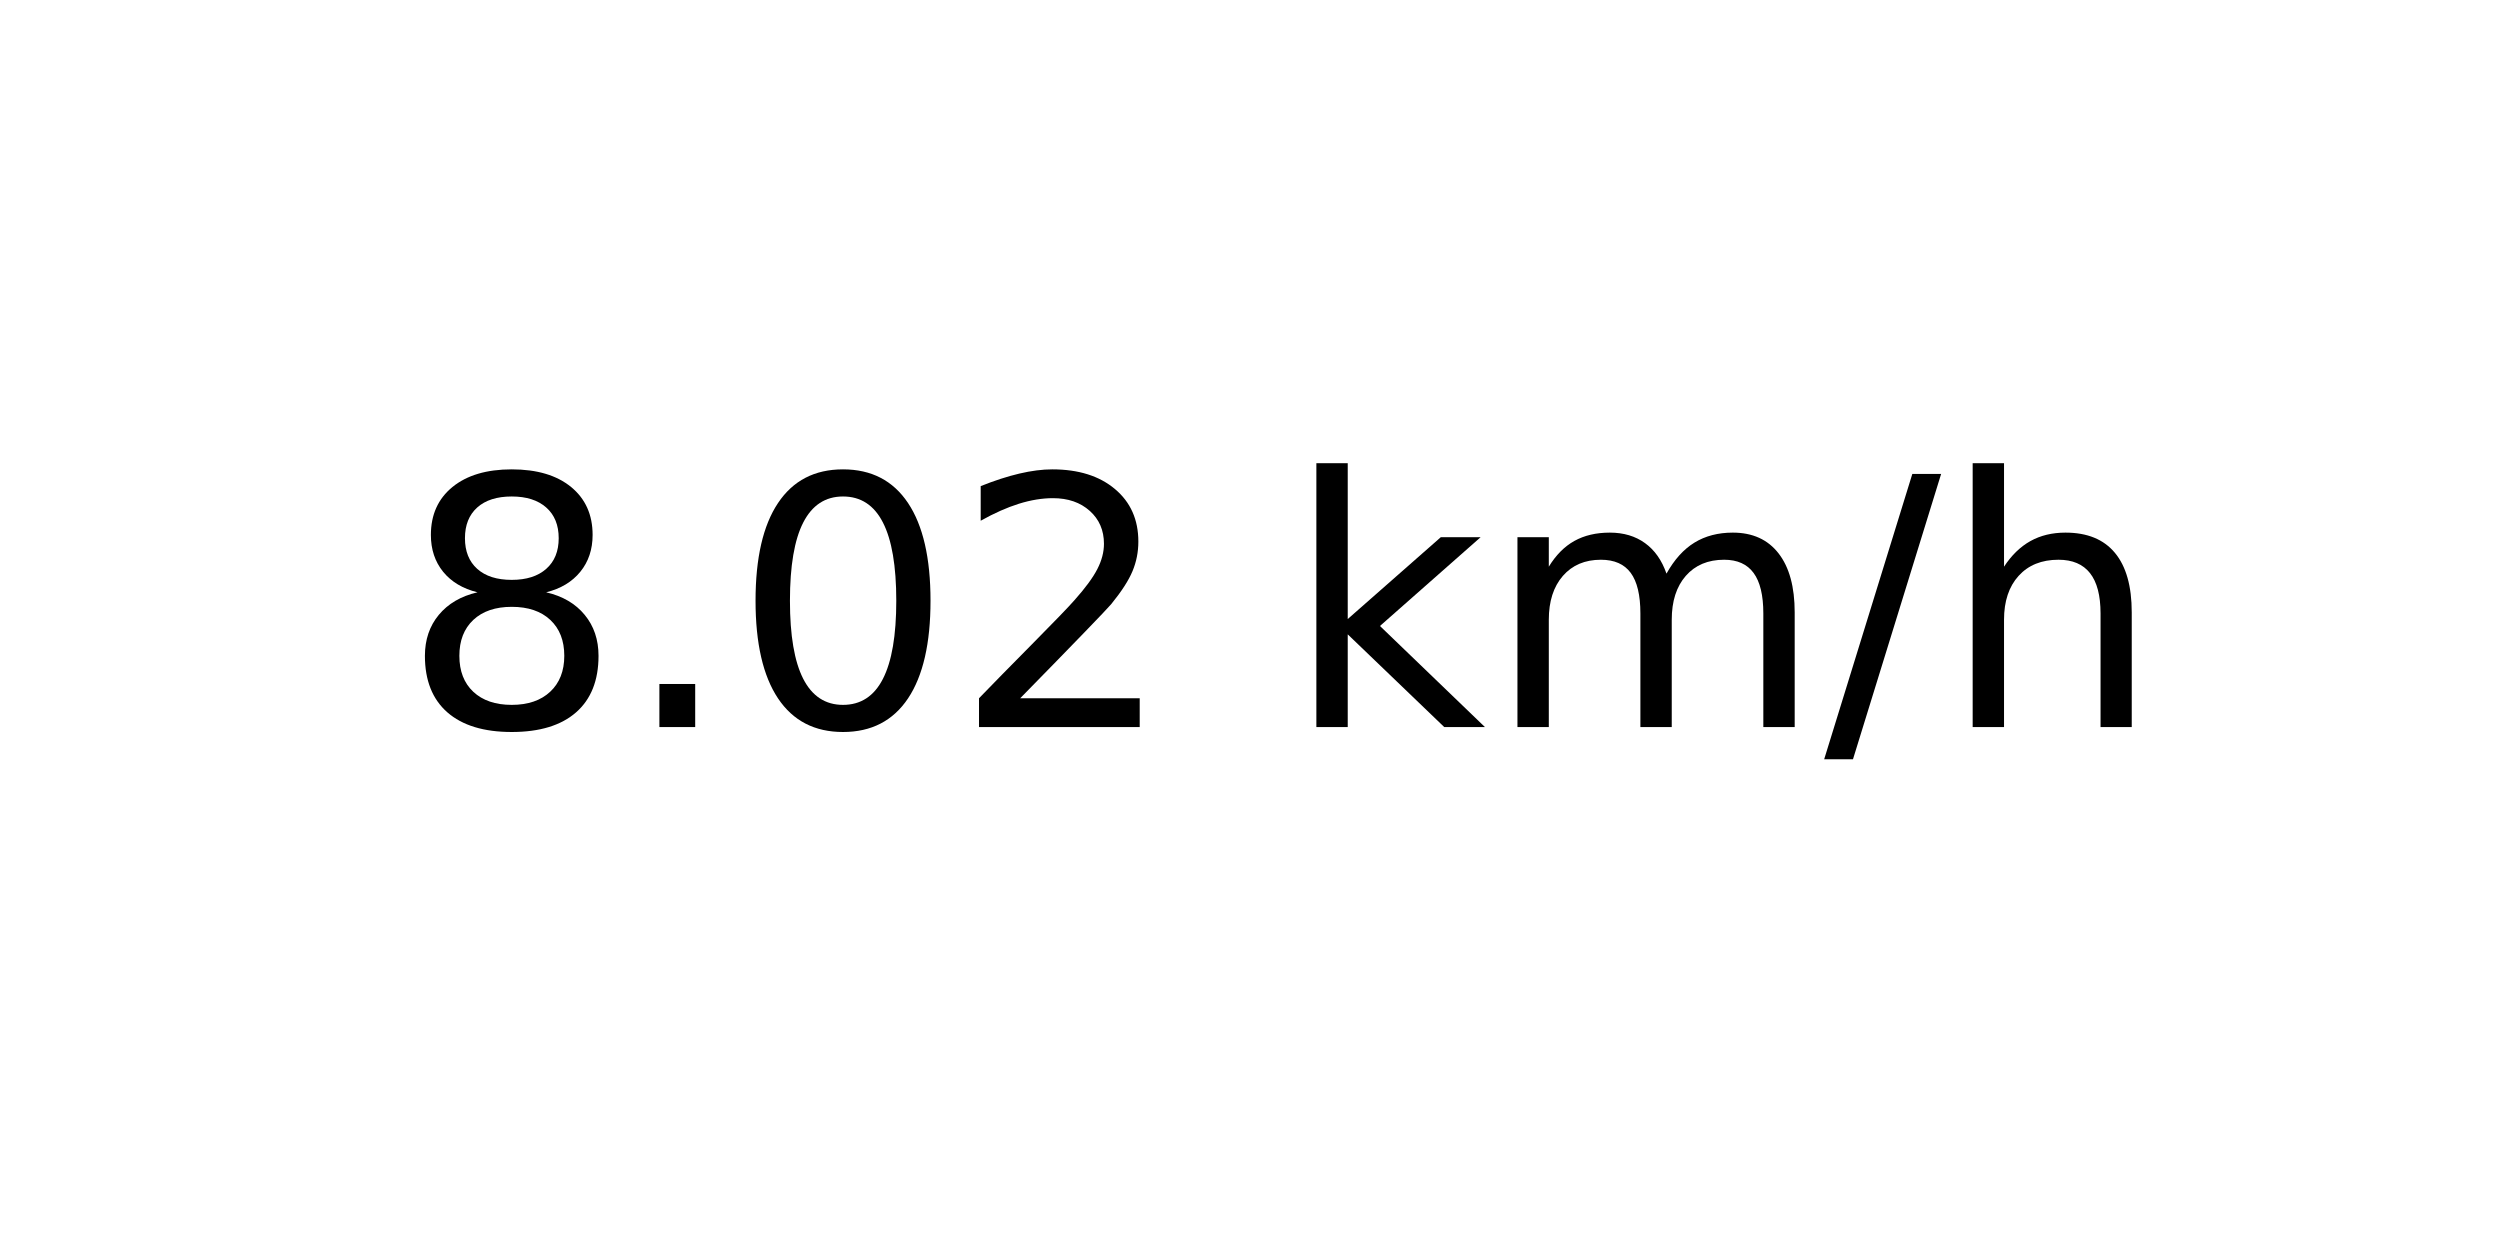
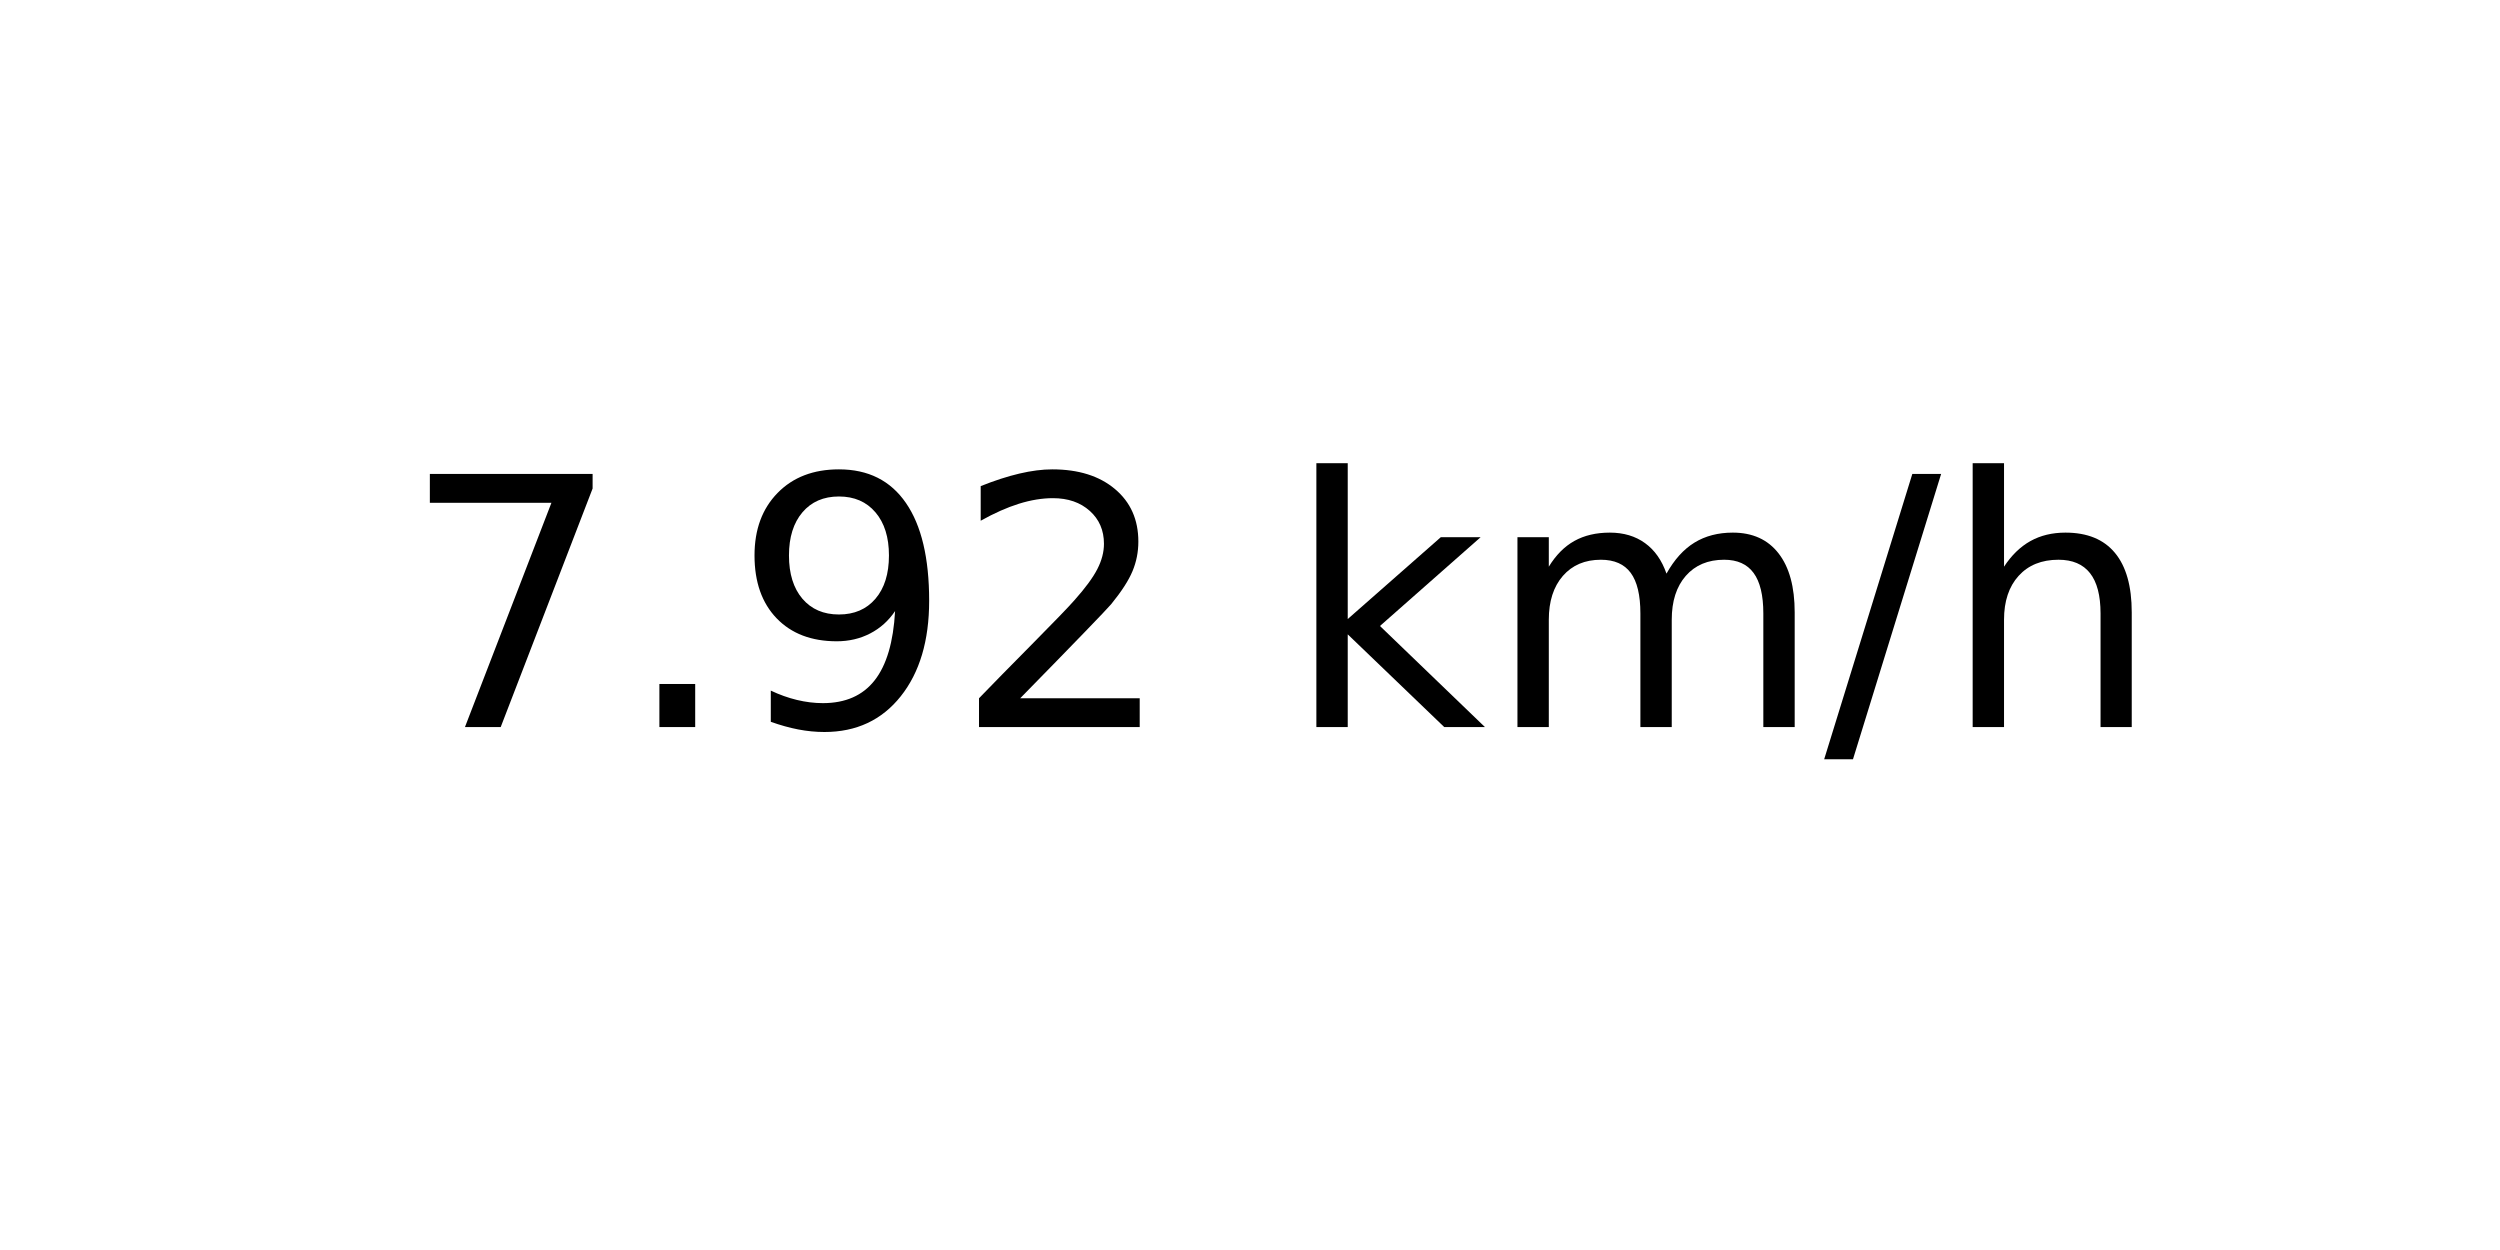
<svg xmlns="http://www.w3.org/2000/svg" xmlns:xlink="http://www.w3.org/1999/xlink" width="72pt" height="36pt" viewBox="0 0 72 36" version="1.1">
  <defs>
    <style type="text/css">*{stroke-linejoin: round; stroke-linecap: butt}</style>
  </defs>
  <g id="figure_1">
    <g id="axes_1">
      <g id="text_1">
        <g transform="translate(11.55937 20.93937) scale(0.1 -0.1)">
          <defs>
-             <path id="DejaVuSans-38" d="M 2034 2216  Q 1584 2216 1326 1975  Q 1069 1734 1069 1313  Q 1069 891 1326 650  Q 1584 409 2034 409  Q 2484 409 2743 651  Q 3003 894 3003 1313  Q 3003 1734 2745 1975  Q 2488 2216 2034 2216  z M 1403 2484  Q 997 2584 770 2862  Q 544 3141 544 3541  Q 544 4100 942 4425  Q 1341 4750 2034 4750  Q 2731 4750 3128 4425  Q 3525 4100 3525 3541  Q 3525 3141 3298 2862  Q 3072 2584 2669 2484  Q 3125 2378 3379 2068  Q 3634 1759 3634 1313  Q 3634 634 3220 271  Q 2806 -91 2034 -91  Q 1263 -91 848 271  Q 434 634 434 1313  Q 434 1759 690 2068  Q 947 2378 1403 2484  z M 1172 3481  Q 1172 3119 1398 2916  Q 1625 2713 2034 2713  Q 2441 2713 2670 2916  Q 2900 3119 2900 3481  Q 2900 3844 2670 4047  Q 2441 4250 2034 4250  Q 1625 4250 1398 4047  Q 1172 3844 1172 3481  z " transform="scale(0.015625)" />
+             <path id="DejaVuSans-37" d="M 525 4666  L 3525 4666  L 3525 4397  L 1831 0  L 1172 0  L 2766 4134  L 525 4134  L 525 4666  z " transform="scale(0.015625)" />
            <path id="DejaVuSans-2e" d="M 684 794  L 1344 794  L 1344 0  L 684 0  L 684 794  z " transform="scale(0.015625)" />
-             <path id="DejaVuSans-30" d="M 2034 4250  Q 1547 4250 1301 3770  Q 1056 3291 1056 2328  Q 1056 1369 1301 889  Q 1547 409 2034 409  Q 2525 409 2770 889  Q 3016 1369 3016 2328  Q 3016 3291 2770 3770  Q 2525 4250 2034 4250  z M 2034 4750  Q 2819 4750 3233 4129  Q 3647 3509 3647 2328  Q 3647 1150 3233 529  Q 2819 -91 2034 -91  Q 1250 -91 836 529  Q 422 1150 422 2328  Q 422 3509 836 4129  Q 1250 4750 2034 4750  z " transform="scale(0.015625)" />
+             <path id="DejaVuSans-39" d="M 703 97  L 703 672  Q 941 559 1184 500  Q 1428 441 1663 441  Q 2288 441 2617 861  Q 2947 1281 2994 2138  Q 2813 1869 2534 1725  Q 2256 1581 1919 1581  Q 1219 1581 811 2004  Q 403 2428 403 3163  Q 403 3881 828 4315  Q 1253 4750 1959 4750  Q 2769 4750 3195 4129  Q 3622 3509 3622 2328  Q 3622 1225 3098 567  Q 2575 -91 1691 -91  Q 1453 -91 1209 -44  Q 966 3 703 97  z M 1959 2075  Q 2384 2075 2632 2365  Q 2881 2656 2881 3163  Q 2881 3666 2632 3958  Q 2384 4250 1959 4250  Q 1534 4250 1286 3958  Q 1038 3666 1038 3163  Q 1038 2656 1286 2365  Q 1534 2075 1959 2075  z " transform="scale(0.015625)" />
            <path id="DejaVuSans-32" d="M 1228 531  L 3431 531  L 3431 0  L 469 0  L 469 531  Q 828 903 1448 1529  Q 2069 2156 2228 2338  Q 2531 2678 2651 2914  Q 2772 3150 2772 3378  Q 2772 3750 2511 3984  Q 2250 4219 1831 4219  Q 1534 4219 1204 4116  Q 875 4013 500 3803  L 500 4441  Q 881 4594 1212 4672  Q 1544 4750 1819 4750  Q 2544 4750 2975 4387  Q 3406 4025 3406 3419  Q 3406 3131 3298 2873  Q 3191 2616 2906 2266  Q 2828 2175 2409 1742  Q 1991 1309 1228 531  z " transform="scale(0.015625)" />
            <path id="DejaVuSans-20" transform="scale(0.015625)" />
            <path id="DejaVuSans-6b" d="M 581 4863  L 1159 4863  L 1159 1991  L 2875 3500  L 3609 3500  L 1753 1863  L 3688 0  L 2938 0  L 1159 1709  L 1159 0  L 581 0  L 581 4863  z " transform="scale(0.015625)" />
            <path id="DejaVuSans-6d" d="M 3328 2828  Q 3544 3216 3844 3400  Q 4144 3584 4550 3584  Q 5097 3584 5394 3201  Q 5691 2819 5691 2113  L 5691 0  L 5113 0  L 5113 2094  Q 5113 2597 4934 2840  Q 4756 3084 4391 3084  Q 3944 3084 3684 2787  Q 3425 2491 3425 1978  L 3425 0  L 2847 0  L 2847 2094  Q 2847 2600 2669 2842  Q 2491 3084 2119 3084  Q 1678 3084 1418 2786  Q 1159 2488 1159 1978  L 1159 0  L 581 0  L 581 3500  L 1159 3500  L 1159 2956  Q 1356 3278 1631 3431  Q 1906 3584 2284 3584  Q 2666 3584 2933 3390  Q 3200 3197 3328 2828  z " transform="scale(0.015625)" />
            <path id="DejaVuSans-2f" d="M 1625 4666  L 2156 4666  L 531 -594  L 0 -594  L 1625 4666  z " transform="scale(0.015625)" />
            <path id="DejaVuSans-68" d="M 3513 2113  L 3513 0  L 2938 0  L 2938 2094  Q 2938 2591 2744 2837  Q 2550 3084 2163 3084  Q 1697 3084 1428 2787  Q 1159 2491 1159 1978  L 1159 0  L 581 0  L 581 4863  L 1159 4863  L 1159 2956  Q 1366 3272 1645 3428  Q 1925 3584 2291 3584  Q 2894 3584 3203 3211  Q 3513 2838 3513 2113  z " transform="scale(0.015625)" />
          </defs>
-           <use xlink:href="#DejaVuSans-38" />
+           <use xlink:href="#DejaVuSans-37" />
          <use xlink:href="#DejaVuSans-2e" x="63.623" />
-           <use xlink:href="#DejaVuSans-30" x="95.41" />
+           <use xlink:href="#DejaVuSans-39" x="95.41" />
          <use xlink:href="#DejaVuSans-32" x="159.033" />
          <use xlink:href="#DejaVuSans-20" x="222.656" />
          <use xlink:href="#DejaVuSans-6b" x="254.443" />
          <use xlink:href="#DejaVuSans-6d" x="312.354" />
          <use xlink:href="#DejaVuSans-2f" x="409.766" />
          <use xlink:href="#DejaVuSans-68" x="443.457" />
        </g>
      </g>
    </g>
  </g>
</svg>
